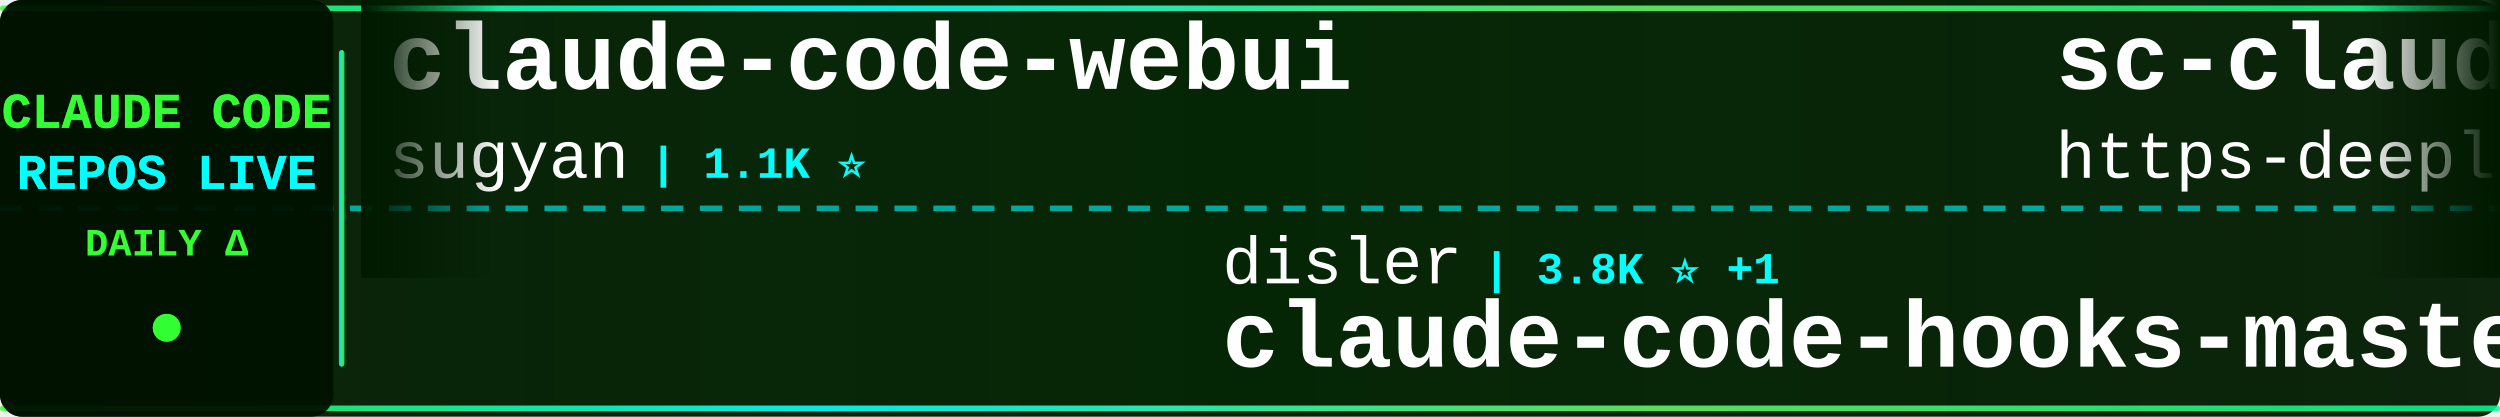
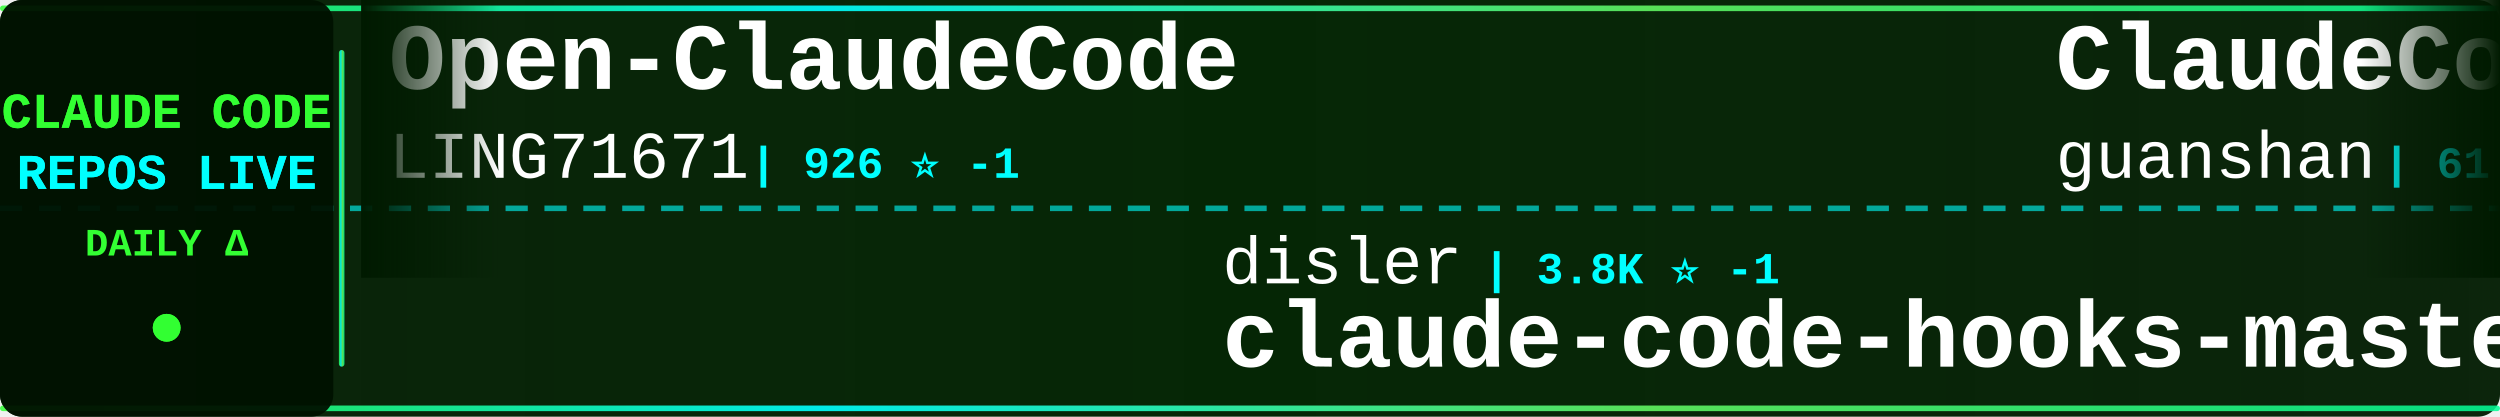
<svg xmlns="http://www.w3.org/2000/svg" width="900" height="150">
  <defs>
    <linearGradient id="tickerBg" x1="0%" y1="0%" x2="100%" y2="0%">
      <stop offset="0%" style="stop-color:#001a00;stop-opacity:0.95" />
      <stop offset="50%" style="stop-color:#002200;stop-opacity:0.98" />
      <stop offset="100%" style="stop-color:#001a00;stop-opacity:0.95" />
    </linearGradient>
    <linearGradient id="borderGrad" x1="0%" y1="0%" x2="100%" y2="0%">
      <stop offset="0%" style="stop-color:#33ff33;stop-opacity:0.85">
        <animate attributeName="stop-opacity" values="0.85;1;0.85" dur="2s" repeatCount="indefinite" />
      </stop>
      <stop offset="33%" style="stop-color:#00ffff;stop-opacity:0.9">
        <animate attributeName="stop-opacity" values="0.9;1;0.9" dur="2.2s" repeatCount="indefinite" />
      </stop>
      <stop offset="66%" style="stop-color:#66ff66;stop-opacity:0.85">
        <animate attributeName="stop-opacity" values="0.85;1;0.85" dur="1.8s" repeatCount="indefinite" />
      </stop>
      <stop offset="100%" style="stop-color:#00ff99;stop-opacity:0.85">
        <animate attributeName="stop-opacity" values="0.85;1;0.85" dur="2s" repeatCount="indefinite" />
      </stop>
    </linearGradient>
    <filter id="textGlow">
      <feGaussianBlur stdDeviation="0.1" result="coloredBlur" />
      <feMerge>
        <feMergeNode in="coloredBlur" />
        <feMergeNode in="SourceGraphic" />
      </feMerge>
    </filter>
    <filter id="metricGlow">
      <feGaussianBlur stdDeviation="0.2" result="coloredBlur" />
      <feMerge>
        <feMergeNode in="coloredBlur" />
        <feMergeNode in="SourceGraphic" />
      </feMerge>
    </filter>
    <linearGradient id="leftFade" x1="0%" y1="0%" x2="100%" y2="0%">
      <stop offset="0%" style="stop-color:#001a00;stop-opacity:1" />
      <stop offset="100%" style="stop-color:#001a00;stop-opacity:0" />
    </linearGradient>
    <linearGradient id="rightFade" x1="0%" y1="0%" x2="100%" y2="0%">
      <stop offset="0%" style="stop-color:#001a00;stop-opacity:0" />
      <stop offset="100%" style="stop-color:#001a00;stop-opacity:1" />
    </linearGradient>
  </defs>
  <rect width="900" height="150" fill="url(#tickerBg)" rx="8" />
  <rect x="0" y="2" width="900" height="2" fill="url(#borderGrad)" rx="1" />
  <rect x="0" y="146" width="900" height="2" fill="url(#borderGrad)" rx="1" />
  <line x1="0" y1="75" x2="900" y2="75" stroke="#00ffff" stroke-width="2" stroke-dasharray="8 6" opacity="0.6" />
  <rect x="0" y="0" width="120" height="150" fill="#001100" opacity="0.95" rx="8" />
  <text x="60" y="46" font-family="'Courier New', monospace" font-size="18" font-weight="bold" fill="#33ff33" text-anchor="middle" filter="url(#textGlow)">
    CLAUDE CODE
  </text>
  <text x="60" y="68" font-family="'Courier New', monospace" font-size="18" font-weight="bold" fill="#00ffff" text-anchor="middle" filter="url(#textGlow)">
    REPOS LIVE
  </text>
  <text x="60" y="92" font-family="'Courier New', monospace" font-size="14" font-weight="bold" fill="#33ff33" text-anchor="middle">
    DAILY Δ
  </text>
  <circle cx="60" cy="118" r="5" fill="#33ff33" filter="url(#metricGlow)">
    <animate attributeName="r" values="4;6;4" dur="1.5s" repeatCount="indefinite" />
    <animate attributeName="opacity" values="0.6;1;0.6" dur="1.5s" repeatCount="indefinite" />
  </circle>
  <rect x="122" y="18" width="2" height="114" fill="url(#borderGrad)" rx="1" />
  <clipPath id="tickerClip">
    <rect x="130" y="0" width="770" height="150" />
  </clipPath>
  <g clip-path="url(#tickerClip)">
    <g id="tickerItems">
      <animateTransform attributeName="transform" attributeType="XML" type="translate" from="0 0" to="-3000 0" dur="54s" repeatCount="indefinite" />
      <g transform="translate(0, 0)">
-         <text x="140" y="32" font-family="'Courier New', monospace" font-size="34" font-weight="bold" fill="#ffffff">claude-code-webui</text>
-         <text x="140" y="64" font-family="'Courier New', monospace" font-size="24" font-weight="normal" fill="#ffffff" opacity="1.0">sugyan</text>
-         <text x="234" y="64" font-family="'Courier New', monospace" font-size="16" font-weight="bold" fill="#00ffff"> | 1.1K ⭐</text>
+         <text x="140" y="32" font-family="'Courier New', monospace" font-size="34" font-weight="bold" fill="#ffffff">Open-ClaudeCode</text>
+         <text x="140" y="64" font-family="'Courier New', monospace" font-size="24" font-weight="normal" fill="#ffffff" opacity="1.0">LING71671</text>
+         <text x="270" y="64" font-family="'Courier New', monospace" font-size="16" font-weight="bold" fill="#00ffff"> | 926 ⭐ -1</text>
      </g>
      <g transform="translate(300, 0)">
        <text x="140" y="102" font-family="'Courier New', monospace" font-size="24" font-weight="normal" fill="#ffffff" opacity="1.0">disler</text>
-         <text x="234" y="102" font-family="'Courier New', monospace" font-size="16" font-weight="bold" fill="#00ffff"> | 3.8K ⭐ +1</text>
+         <text x="234" y="102" font-family="'Courier New', monospace" font-size="16" font-weight="bold" fill="#00ffff"> | 3.8K ⭐ -1</text>
        <text x="140" y="132" font-family="'Courier New', monospace" font-size="34" font-weight="bold" fill="#ffffff">claude-code-hooks-master...</text>
      </g>
      <g transform="translate(600, 0)">
-         <text x="140" y="32" font-family="'Courier New', monospace" font-size="34" font-weight="bold" fill="#ffffff">sc-claude-code-files</text>
-         <text x="140" y="64" font-family="'Courier New', monospace" font-size="24" font-weight="normal" fill="#ffffff" opacity="1.0">https-deeplearning-ai</text>
-         <text x="414" y="64" font-family="'Courier New', monospace" font-size="16" font-weight="bold" fill="#00ffff"> | 535 ⭐</text>
+         <text x="140" y="32" font-family="'Courier New', monospace" font-size="34" font-weight="bold" fill="#ffffff">ClaudeCode</text>
+         <text x="140" y="64" font-family="'Courier New', monospace" font-size="24" font-weight="normal" fill="#ffffff" opacity="1.0">guanshan</text>
+         <text x="258" y="64" font-family="'Courier New', monospace" font-size="16" font-weight="bold" fill="#00ffff"> | 61 ⭐</text>
      </g>
      <g transform="translate(900, 0)">
-         <text x="140" y="102" font-family="'Courier New', monospace" font-size="24" font-weight="normal" fill="#ffffff" opacity="1.0">anthropics</text>
-         <text x="282" y="102" font-family="'Courier New', monospace" font-size="16" font-weight="bold" fill="#00ffff"> | 8.4K ⭐</text>
-         <text x="140" y="132" font-family="'Courier New', monospace" font-size="34" font-weight="bold" fill="#ffffff">claude-code-action</text>
+         <text x="140" y="102" font-family="'Courier New', monospace" font-size="24" font-weight="normal" fill="#ffffff" opacity="1.0">Alishahryar1</text>
+         <text x="306" y="102" font-family="'Courier New', monospace" font-size="16" font-weight="bold" fill="#00ffff"> | 41.9K ⭐ +28</text>
+         <text x="140" y="132" font-family="'Courier New', monospace" font-size="34" font-weight="bold" fill="#ffffff">free-claude-code</text>
      </g>
      <g transform="translate(1200, 0)">
-         <text x="140" y="32" font-family="'Courier New', monospace" font-size="34" font-weight="bold" fill="#ffffff">claude-code-analysis</text>
-         <text x="140" y="64" font-family="'Courier New', monospace" font-size="24" font-weight="normal" fill="#ffffff" opacity="1.0">liuup</text>
-         <text x="222" y="64" font-family="'Courier New', monospace" font-size="16" font-weight="bold" fill="#00ffff"> | 3.6K ⭐ +1</text>
+         <text x="140" y="32" font-family="'Courier New', monospace" font-size="34" font-weight="bold" fill="#ffffff">Claude-Code</text>
+         <text x="140" y="64" font-family="'Courier New', monospace" font-size="24" font-weight="normal" fill="#ffffff" opacity="1.0">KPR111</text>
+         <text x="234" y="64" font-family="'Courier New', monospace" font-size="16" font-weight="bold" fill="#00ffff"> | 18 ⭐</text>
      </g>
      <g transform="translate(1500, 0)">
-         <text x="140" y="102" font-family="'Courier New', monospace" font-size="24" font-weight="normal" fill="#ffffff" opacity="1.0">Cranot</text>
-         <text x="234" y="102" font-family="'Courier New', monospace" font-size="16" font-weight="bold" fill="#00ffff"> | 2.8K ⭐</text>
-         <text x="140" y="132" font-family="'Courier New', monospace" font-size="34" font-weight="bold" fill="#ffffff">claude-code-guide</text>
+         <text x="140" y="102" font-family="'Courier New', monospace" font-size="24" font-weight="normal" fill="#ffffff" opacity="1.0">fazxes</text>
+         <text x="234" y="102" font-family="'Courier New', monospace" font-size="16" font-weight="bold" fill="#00ffff"> | 227 ⭐</text>
+         <text x="140" y="132" font-family="'Courier New', monospace" font-size="34" font-weight="bold" fill="#ffffff">Claude-code</text>
      </g>
      <g transform="translate(1800, 0)">
-         <text x="140" y="32" font-family="'Courier New', monospace" font-size="34" font-weight="bold" fill="#ffffff">awesome-claude-code-tool...</text>
-         <text x="140" y="64" font-family="'Courier New', monospace" font-size="24" font-weight="normal" fill="#ffffff" opacity="1.0">rohitg00</text>
-         <text x="258" y="64" font-family="'Courier New', monospace" font-size="16" font-weight="bold" fill="#00ffff"> | 2.4K ⭐</text>
+         <text x="140" y="32" font-family="'Courier New', monospace" font-size="34" font-weight="bold" fill="#ffffff">claude-howto</text>
+         <text x="140" y="64" font-family="'Courier New', monospace" font-size="24" font-weight="normal" fill="#ffffff" opacity="1.0">luongnv89</text>
+         <text x="270" y="64" font-family="'Courier New', monospace" font-size="16" font-weight="bold" fill="#00ffff"> | 40.4K ⭐ +27</text>
      </g>
      <g transform="translate(2100, 0)">
-         <text x="140" y="102" font-family="'Courier New', monospace" font-size="24" font-weight="normal" fill="#ffffff" opacity="1.0">777genius</text>
-         <text x="270" y="102" font-family="'Courier New', monospace" font-size="16" font-weight="bold" fill="#00ffff"> | 920 ⭐</text>
-         <text x="140" y="132" font-family="'Courier New', monospace" font-size="34" font-weight="bold" fill="#ffffff">claude-code-source-code</text>
+         <text x="140" y="102" font-family="'Courier New', monospace" font-size="24" font-weight="normal" fill="#ffffff" opacity="1.0">ykdojo</text>
+         <text x="234" y="102" font-family="'Courier New', monospace" font-size="16" font-weight="bold" fill="#00ffff"> | 9.4K ⭐ +3</text>
+         <text x="140" y="132" font-family="'Courier New', monospace" font-size="34" font-weight="bold" fill="#ffffff">claude-code-tips</text>
      </g>
      <g transform="translate(2400, 0)">
-         <text x="140" y="32" font-family="'Courier New', monospace" font-size="34" font-weight="bold" fill="#ffffff">claude-code-local</text>
-         <text x="140" y="64" font-family="'Courier New', monospace" font-size="24" font-weight="normal" fill="#ffffff" opacity="1.0">nicedreamzapp</text>
-         <text x="318" y="64" font-family="'Courier New', monospace" font-size="16" font-weight="bold" fill="#00ffff"> | 3.0K ⭐ +1</text>
+         <text x="140" y="32" font-family="'Courier New', monospace" font-size="34" font-weight="bold" fill="#ffffff">claude-code-cli</text>
+         <text x="140" y="64" font-family="'Courier New', monospace" font-size="24" font-weight="normal" fill="#ffffff" opacity="1.0">huangserva</text>
+         <text x="282" y="64" font-family="'Courier New', monospace" font-size="16" font-weight="bold" fill="#00ffff"> | 624 ⭐</text>
      </g>
      <g transform="translate(2700, 0)">
-         <text x="140" y="102" font-family="'Courier New', monospace" font-size="24" font-weight="normal" fill="#ffffff" opacity="1.0">zebbern</text>
-         <text x="246" y="102" font-family="'Courier New', monospace" font-size="16" font-weight="bold" fill="#00ffff"> | 4.4K ⭐</text>
-         <text x="140" y="132" font-family="'Courier New', monospace" font-size="34" font-weight="bold" fill="#ffffff">claude-code-guide</text>
+         <text x="140" y="102" font-family="'Courier New', monospace" font-size="24" font-weight="normal" fill="#ffffff" opacity="1.0">andrew-kramer-inno</text>
+         <text x="378" y="102" font-family="'Courier New', monospace" font-size="16" font-weight="bold" fill="#00ffff"> | 594 ⭐</text>
+         <text x="140" y="132" font-family="'Courier New', monospace" font-size="34" font-weight="bold" fill="#ffffff">claude-code-source-build</text>
      </g>
      <g transform="translate(3000, 0)">
-         <text x="140" y="32" font-family="'Courier New', monospace" font-size="34" font-weight="bold" fill="#ffffff">claude-code-webui</text>
-         <text x="140" y="64" font-family="'Courier New', monospace" font-size="24" font-weight="normal" fill="#ffffff" opacity="1.0">sugyan</text>
-         <text x="234" y="64" font-family="'Courier New', monospace" font-size="16" font-weight="bold" fill="#00ffff"> | 1.1K ⭐</text>
+         <text x="140" y="32" font-family="'Courier New', monospace" font-size="34" font-weight="bold" fill="#ffffff">Open-ClaudeCode</text>
+         <text x="140" y="64" font-family="'Courier New', monospace" font-size="24" font-weight="normal" fill="#ffffff" opacity="1.0">LING71671</text>
+         <text x="270" y="64" font-family="'Courier New', monospace" font-size="16" font-weight="bold" fill="#00ffff"> | 926 ⭐ -1</text>
      </g>
      <g transform="translate(3300, 0)">
        <text x="140" y="102" font-family="'Courier New', monospace" font-size="24" font-weight="normal" fill="#ffffff" opacity="1.0">disler</text>
-         <text x="234" y="102" font-family="'Courier New', monospace" font-size="16" font-weight="bold" fill="#00ffff"> | 3.8K ⭐ +1</text>
+         <text x="234" y="102" font-family="'Courier New', monospace" font-size="16" font-weight="bold" fill="#00ffff"> | 3.8K ⭐ -1</text>
        <text x="140" y="132" font-family="'Courier New', monospace" font-size="34" font-weight="bold" fill="#ffffff">claude-code-hooks-master...</text>
      </g>
      <g transform="translate(3600, 0)">
-         <text x="140" y="32" font-family="'Courier New', monospace" font-size="34" font-weight="bold" fill="#ffffff">sc-claude-code-files</text>
-         <text x="140" y="64" font-family="'Courier New', monospace" font-size="24" font-weight="normal" fill="#ffffff" opacity="1.0">https-deeplearning-ai</text>
-         <text x="414" y="64" font-family="'Courier New', monospace" font-size="16" font-weight="bold" fill="#00ffff"> | 535 ⭐</text>
+         <text x="140" y="32" font-family="'Courier New', monospace" font-size="34" font-weight="bold" fill="#ffffff">ClaudeCode</text>
+         <text x="140" y="64" font-family="'Courier New', monospace" font-size="24" font-weight="normal" fill="#ffffff" opacity="1.0">guanshan</text>
+         <text x="258" y="64" font-family="'Courier New', monospace" font-size="16" font-weight="bold" fill="#00ffff"> | 61 ⭐</text>
      </g>
      <g transform="translate(3900, 0)">
-         <text x="140" y="102" font-family="'Courier New', monospace" font-size="24" font-weight="normal" fill="#ffffff" opacity="1.0">anthropics</text>
-         <text x="282" y="102" font-family="'Courier New', monospace" font-size="16" font-weight="bold" fill="#00ffff"> | 8.4K ⭐</text>
-         <text x="140" y="132" font-family="'Courier New', monospace" font-size="34" font-weight="bold" fill="#ffffff">claude-code-action</text>
+         <text x="140" y="102" font-family="'Courier New', monospace" font-size="24" font-weight="normal" fill="#ffffff" opacity="1.0">Alishahryar1</text>
+         <text x="306" y="102" font-family="'Courier New', monospace" font-size="16" font-weight="bold" fill="#00ffff"> | 41.9K ⭐ +28</text>
+         <text x="140" y="132" font-family="'Courier New', monospace" font-size="34" font-weight="bold" fill="#ffffff">free-claude-code</text>
      </g>
    </g>
  </g>
  <rect x="130" y="0" width="50" height="100" fill="url(#leftFade)" />
  <rect x="850" y="0" width="50" height="100" fill="url(#rightFade)" />
</svg>
